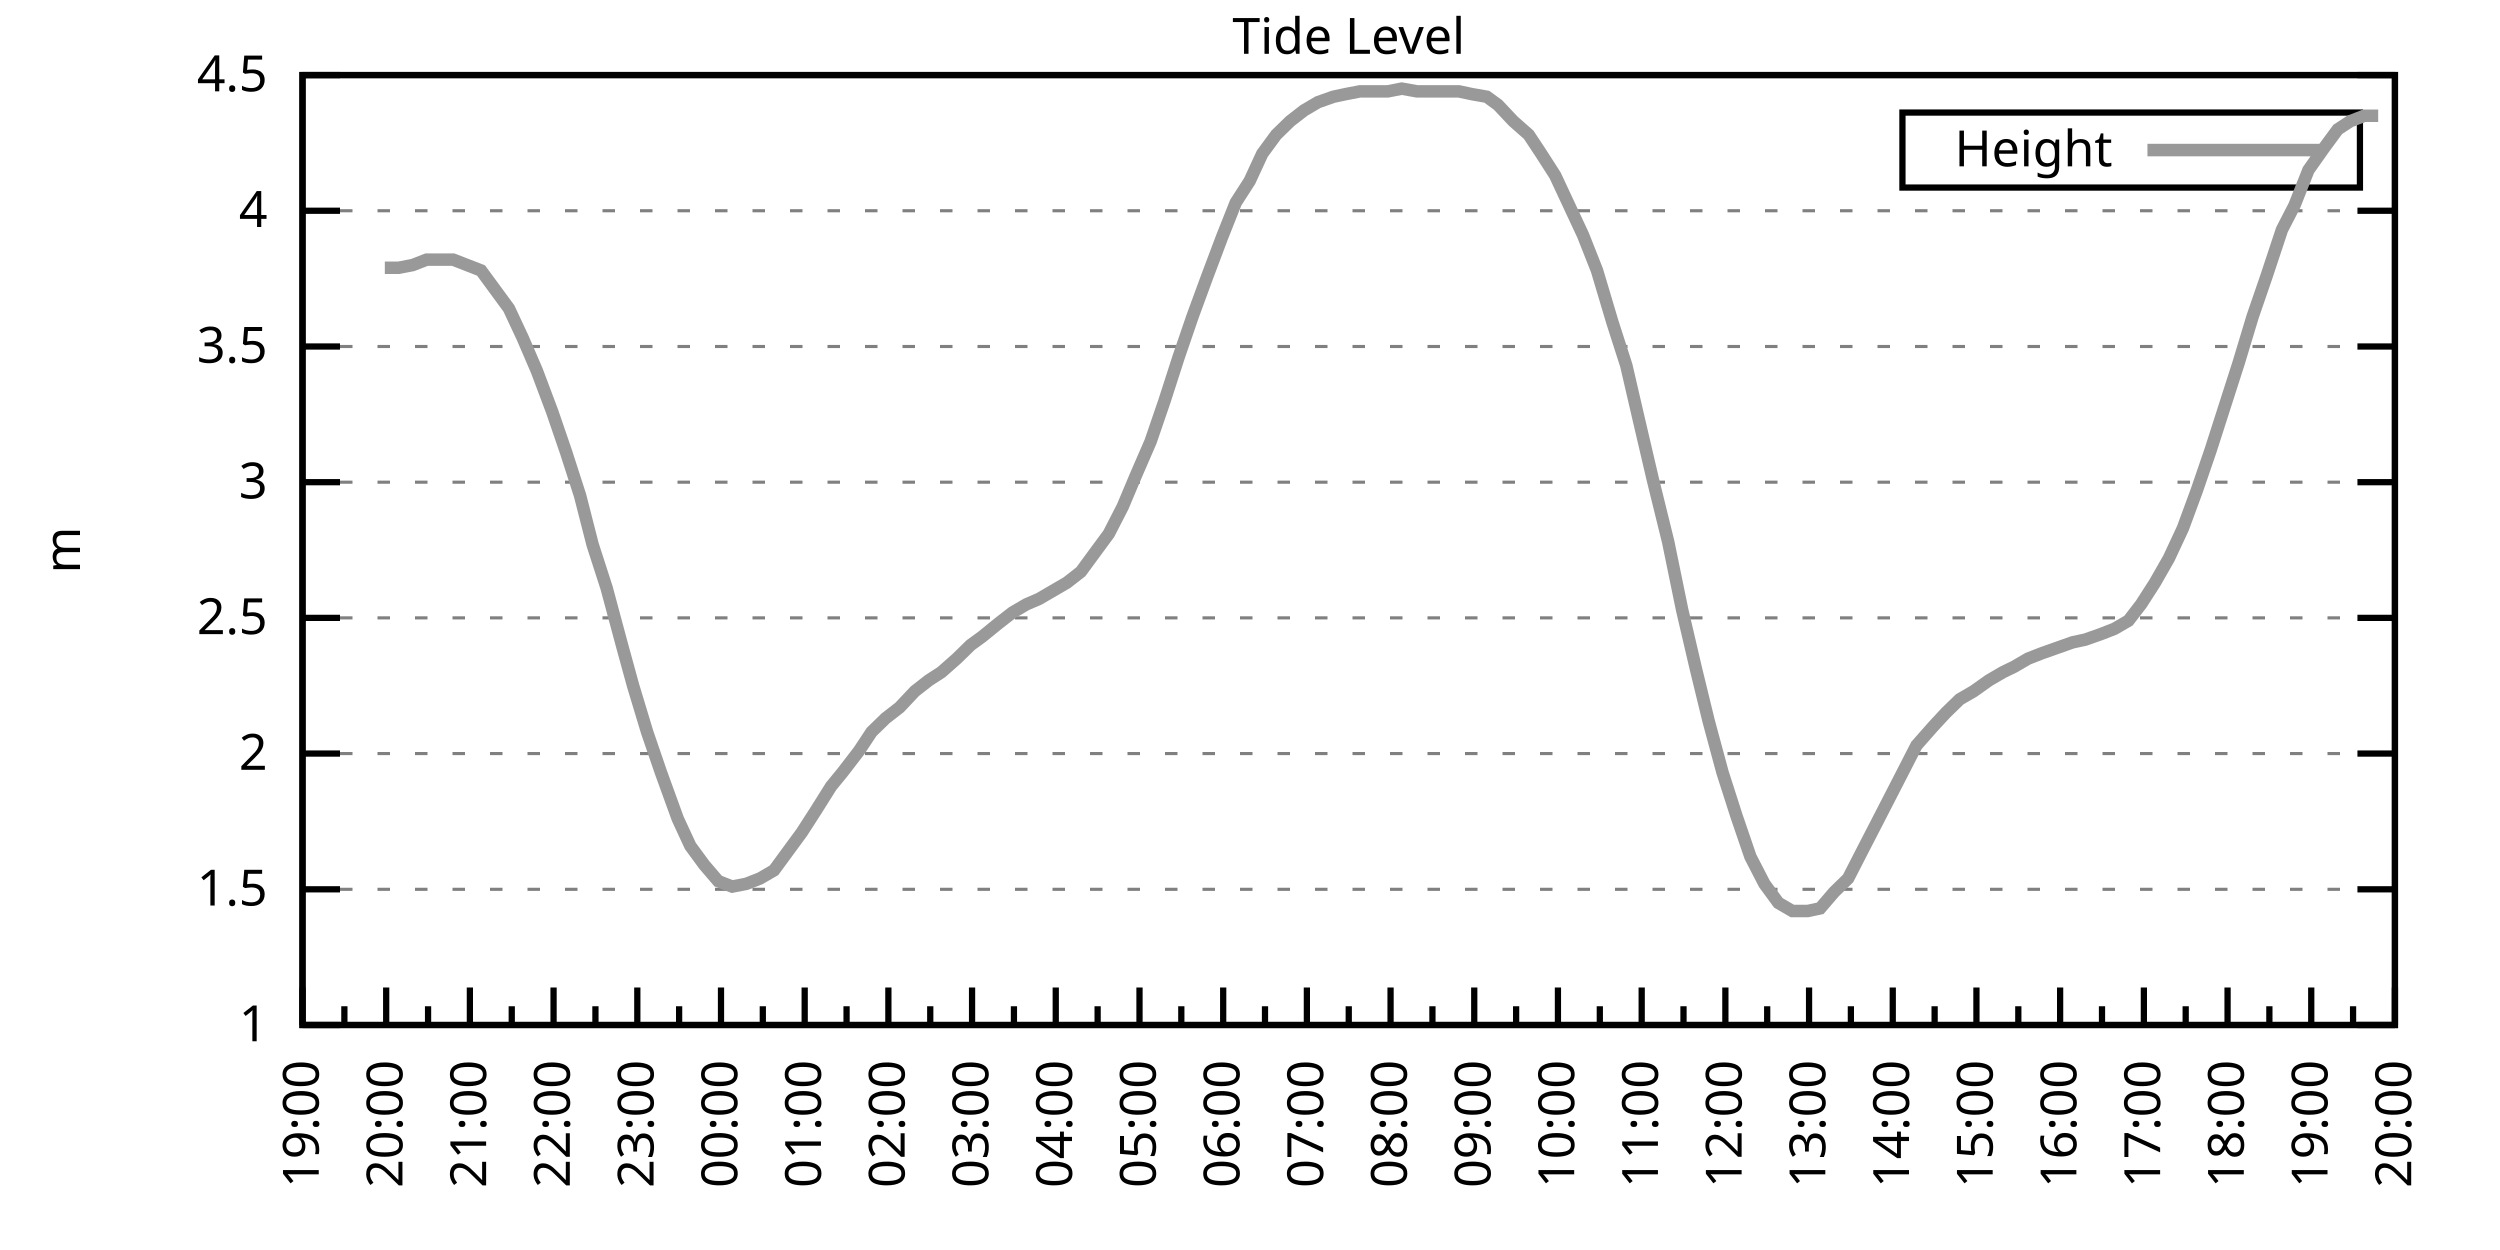
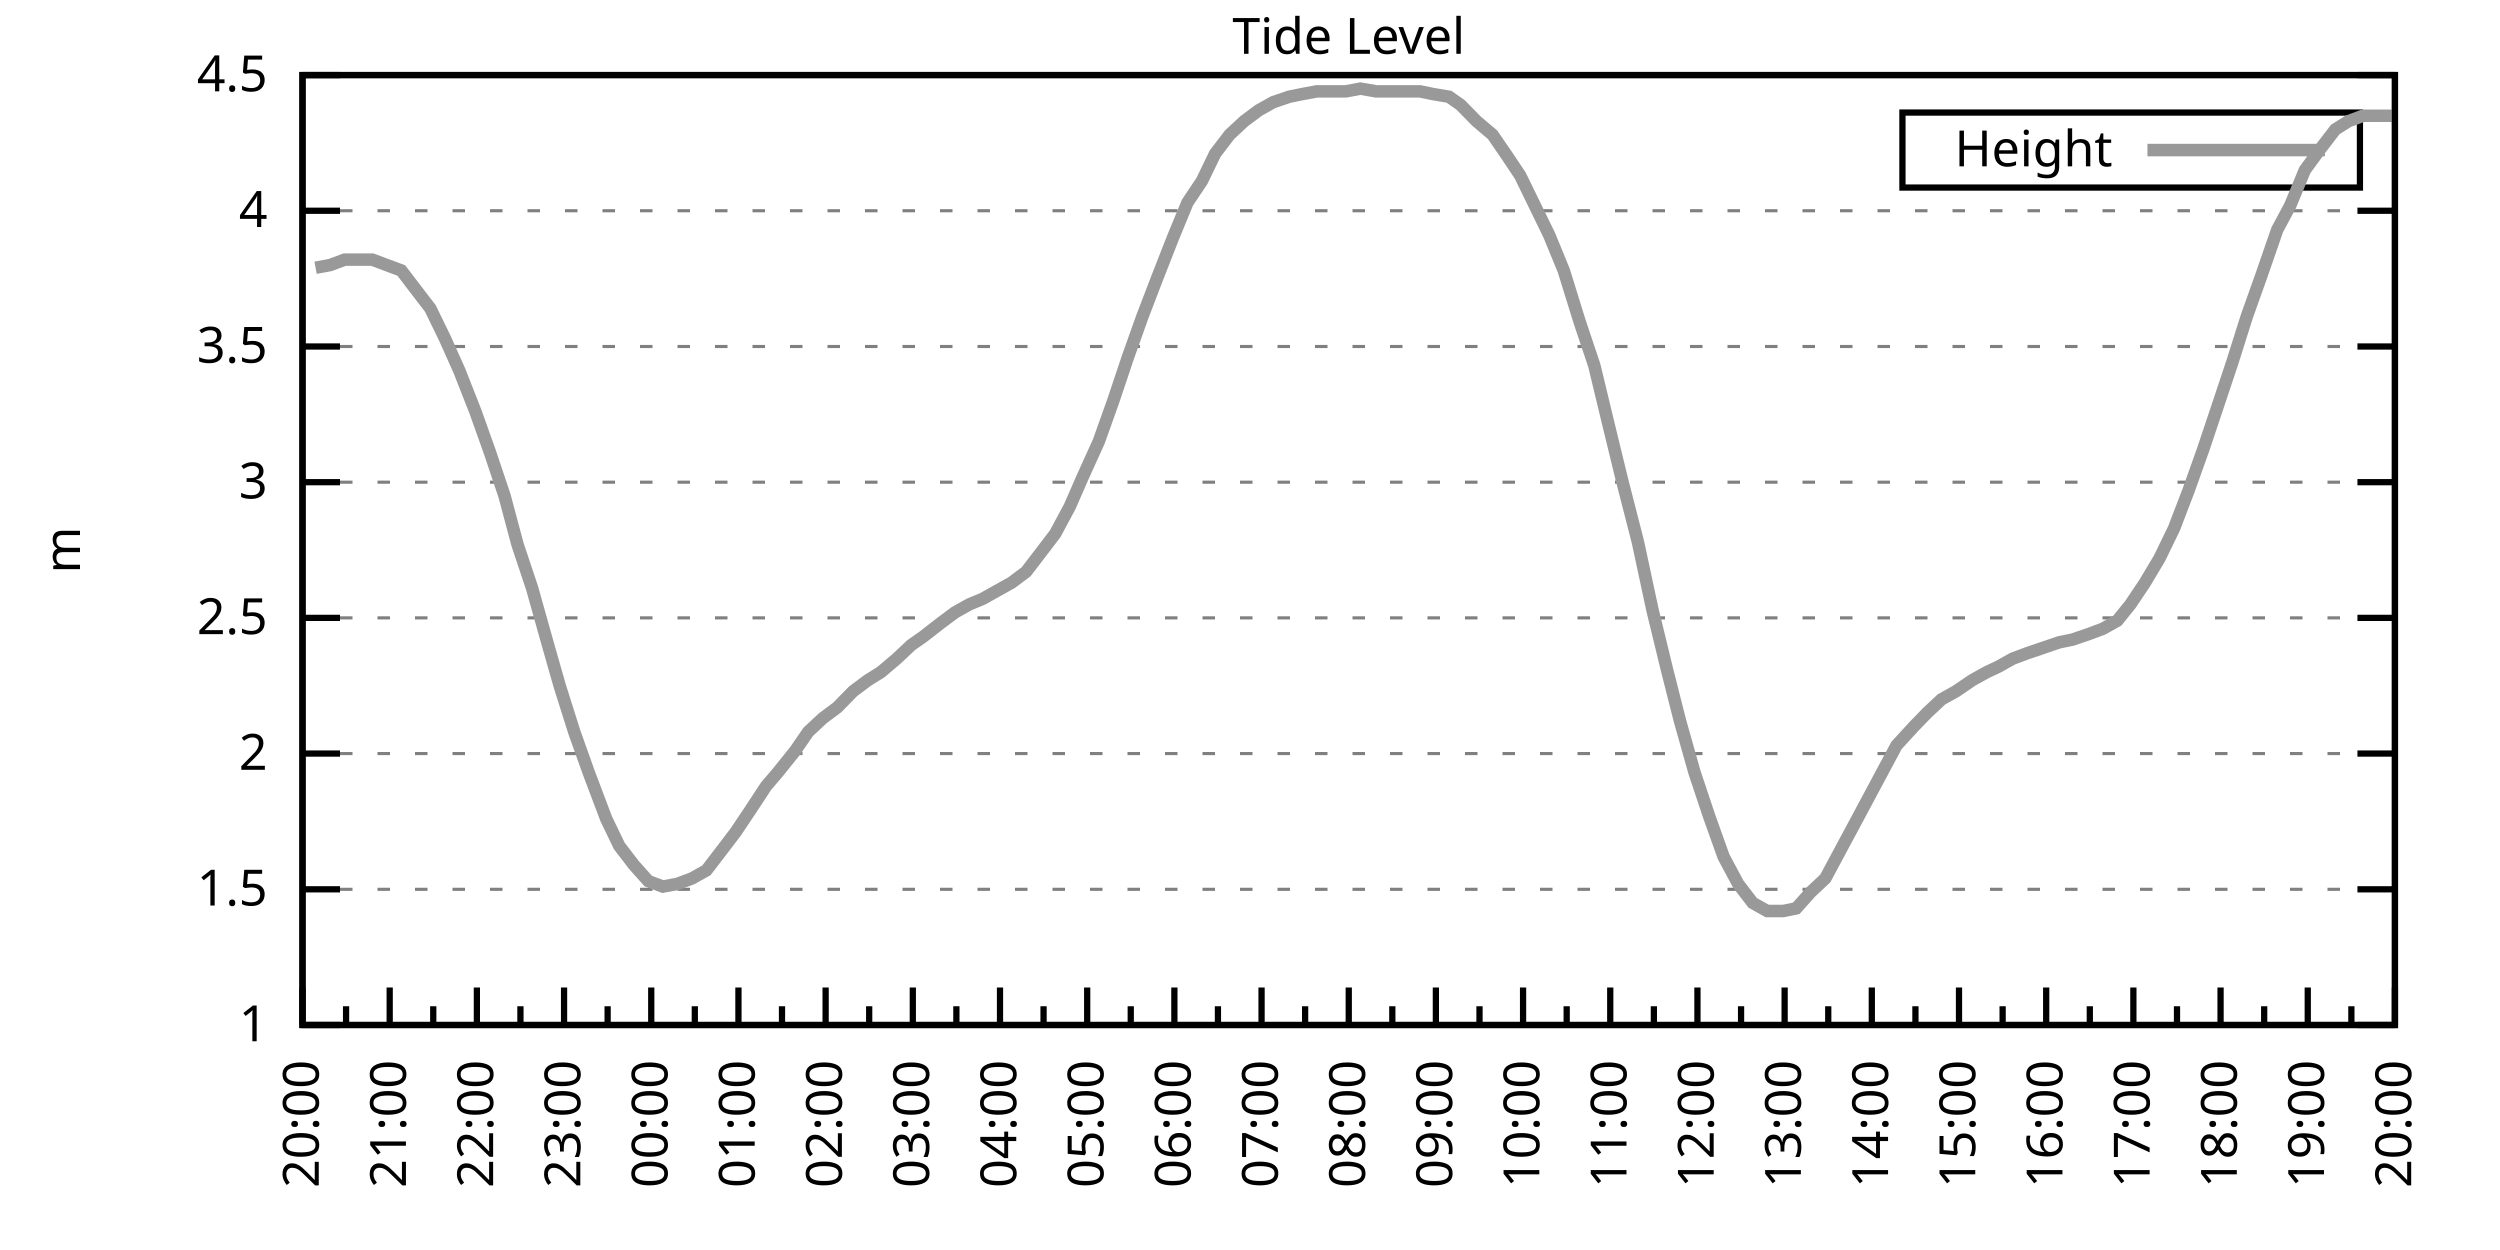
<svg xmlns="http://www.w3.org/2000/svg" xmlns:xlink="http://www.w3.org/1999/xlink" width="400" height="200" viewBox="0 0 400 200">
  <g id="gnuplot_canvas">
    <rect x="0" y="0" width="400" height="200" fill="none" />
    <defs>
      <circle id="gpDot" r="0.5" stroke-width="0.5" stroke="currentColor" />
      <path id="gpPt0" stroke-width="0.333" stroke="currentColor" d="M-1,0 h2 M0,-1 v2" />
      <path id="gpPt1" stroke-width="0.333" stroke="currentColor" d="M-1,-1 L1,1 M1,-1 L-1,1" />
      <path id="gpPt2" stroke-width="0.333" stroke="currentColor" d="M-1,0 L1,0 M0,-1 L0,1 M-1,-1 L1,1 M-1,1 L1,-1" />
      <rect id="gpPt3" stroke-width="0.333" stroke="currentColor" x="-1" y="-1" width="2" height="2" />
      <rect id="gpPt4" stroke-width="0.333" stroke="currentColor" fill="currentColor" x="-1" y="-1" width="2" height="2" />
      <circle id="gpPt5" stroke-width="0.333" stroke="currentColor" cx="0" cy="0" r="1" />
      <use xlink:href="#gpPt5" id="gpPt6" fill="currentColor" stroke="none" />
      <path id="gpPt7" stroke-width="0.333" stroke="currentColor" d="M0,-1.33 L-1.33,0.67 L1.33,0.67 z" />
      <use xlink:href="#gpPt7" id="gpPt8" fill="currentColor" stroke="none" />
      <use xlink:href="#gpPt7" id="gpPt9" stroke="currentColor" transform="rotate(180)" />
      <use xlink:href="#gpPt9" id="gpPt10" fill="currentColor" stroke="none" />
      <use xlink:href="#gpPt3" id="gpPt11" stroke="currentColor" transform="rotate(45)" />
      <use xlink:href="#gpPt11" id="gpPt12" fill="currentColor" stroke="none" />
      <path id="gpPt13" stroke-width="0.333" stroke="currentColor" d="M0,1.330 L1.265,0.411 L0.782,-1.067 L-0.782,-1.076 L-1.265,0.411 z" />
      <use xlink:href="#gpPt13" id="gpPt14" fill="currentColor" stroke="none" />
      <filter id="textbox" filterUnits="objectBoundingBox" x="0" y="0" height="1" width="1">
        <feFlood flood-color="white" flood-opacity="1" result="bgnd" />
        <feComposite in="SourceGraphic" in2="bgnd" operator="atop" />
      </filter>
      <filter id="greybox" filterUnits="objectBoundingBox" x="0" y="0" height="1" width="1">
        <feFlood flood-color="lightgrey" flood-opacity="1" result="grey" />
        <feComposite in="SourceGraphic" in2="grey" operator="atop" />
      </filter>
    </defs>
    <g fill="none" color="white" stroke="currentColor" stroke-width="1.00" stroke-linecap="butt" stroke-linejoin="miter">
</g>
    <g fill="none" color="black" stroke="currentColor" stroke-width="1.00" stroke-linecap="butt" stroke-linejoin="miter">
      <g stroke="none" shape-rendering="crispEdges">
        <polygon fill="rgb(255, 255, 255)" points="48.40,164.00 383.18,164.00 383.18,12.02 48.40,12.02 " />
      </g>
    </g>
    <g fill="none" color="black" stroke="currentColor" stroke-width="1.00" stroke-linecap="butt" stroke-linejoin="miter">
</g>
    <g fill="none" color="black" stroke="black" stroke-width="0.50" stroke-linecap="butt" stroke-linejoin="miter">
</g>
    <g fill="none" color="gray" stroke="currentColor" stroke-width="0.50" stroke-linecap="butt" stroke-linejoin="miter">
      <path stroke="gray" stroke-dasharray="2,4" class="gridline" d="M48.40,164.00 L383.19,164.00  " />
    </g>
    <g fill="none" color="gray" stroke="gray" stroke-width="1.00" stroke-linecap="butt" stroke-linejoin="miter">
</g>
    <g fill="none" color="black" stroke="currentColor" stroke-width="1.00" stroke-linecap="butt" stroke-linejoin="miter">
      <path stroke="black" d="M48.40,164.00 L54.40,164.00 M383.19,164.00 L377.19,164.00  " />
      <g transform="translate(42.80,166.60)" stroke="none" fill="black" font-family="Sans" font-size="8.00" text-anchor="end">
        <text>
          <tspan font-family="Sans"> 1</tspan>
        </text>
      </g>
    </g>
    <g fill="none" color="black" stroke="currentColor" stroke-width="1.00" stroke-linecap="butt" stroke-linejoin="miter">
</g>
    <g fill="none" color="black" stroke="black" stroke-width="0.50" stroke-linecap="butt" stroke-linejoin="miter">
</g>
    <g fill="none" color="gray" stroke="currentColor" stroke-width="0.50" stroke-linecap="butt" stroke-linejoin="miter">
      <path stroke="gray" stroke-dasharray="2,4" class="gridline" d="M48.40,142.29 L383.19,142.29  " />
    </g>
    <g fill="none" color="gray" stroke="gray" stroke-width="1.00" stroke-linecap="butt" stroke-linejoin="miter">
</g>
    <g fill="none" color="black" stroke="currentColor" stroke-width="1.00" stroke-linecap="butt" stroke-linejoin="miter">
      <path stroke="black" d="M48.40,142.29 L54.40,142.29 M383.19,142.29 L377.19,142.29  " />
      <g transform="translate(42.80,144.89)" stroke="none" fill="black" font-family="Sans" font-size="8.00" text-anchor="end">
        <text>
          <tspan font-family="Sans"> 1.5</tspan>
        </text>
      </g>
    </g>
    <g fill="none" color="black" stroke="currentColor" stroke-width="1.00" stroke-linecap="butt" stroke-linejoin="miter">
</g>
    <g fill="none" color="black" stroke="black" stroke-width="0.50" stroke-linecap="butt" stroke-linejoin="miter">
</g>
    <g fill="none" color="gray" stroke="currentColor" stroke-width="0.50" stroke-linecap="butt" stroke-linejoin="miter">
      <path stroke="gray" stroke-dasharray="2,4" class="gridline" d="M48.40,120.57 L383.19,120.57  " />
    </g>
    <g fill="none" color="gray" stroke="gray" stroke-width="1.00" stroke-linecap="butt" stroke-linejoin="miter">
</g>
    <g fill="none" color="black" stroke="currentColor" stroke-width="1.00" stroke-linecap="butt" stroke-linejoin="miter">
      <path stroke="black" d="M48.40,120.57 L54.40,120.57 M383.19,120.57 L377.19,120.57  " />
      <g transform="translate(42.80,123.17)" stroke="none" fill="black" font-family="Sans" font-size="8.00" text-anchor="end">
        <text>
          <tspan font-family="Sans"> 2</tspan>
        </text>
      </g>
    </g>
    <g fill="none" color="black" stroke="currentColor" stroke-width="1.00" stroke-linecap="butt" stroke-linejoin="miter">
</g>
    <g fill="none" color="black" stroke="black" stroke-width="0.50" stroke-linecap="butt" stroke-linejoin="miter">
</g>
    <g fill="none" color="gray" stroke="currentColor" stroke-width="0.50" stroke-linecap="butt" stroke-linejoin="miter">
      <path stroke="gray" stroke-dasharray="2,4" class="gridline" d="M48.40,98.86 L383.19,98.86  " />
    </g>
    <g fill="none" color="gray" stroke="gray" stroke-width="1.00" stroke-linecap="butt" stroke-linejoin="miter">
</g>
    <g fill="none" color="black" stroke="currentColor" stroke-width="1.00" stroke-linecap="butt" stroke-linejoin="miter">
      <path stroke="black" d="M48.40,98.86 L54.40,98.86 M383.19,98.86 L377.19,98.86  " />
      <g transform="translate(42.80,101.46)" stroke="none" fill="black" font-family="Sans" font-size="8.00" text-anchor="end">
        <text>
          <tspan font-family="Sans"> 2.5</tspan>
        </text>
      </g>
    </g>
    <g fill="none" color="black" stroke="currentColor" stroke-width="1.00" stroke-linecap="butt" stroke-linejoin="miter">
</g>
    <g fill="none" color="black" stroke="black" stroke-width="0.50" stroke-linecap="butt" stroke-linejoin="miter">
</g>
    <g fill="none" color="gray" stroke="currentColor" stroke-width="0.50" stroke-linecap="butt" stroke-linejoin="miter">
      <path stroke="gray" stroke-dasharray="2,4" class="gridline" d="M48.40,77.15 L383.19,77.15  " />
    </g>
    <g fill="none" color="gray" stroke="gray" stroke-width="1.00" stroke-linecap="butt" stroke-linejoin="miter">
</g>
    <g fill="none" color="black" stroke="currentColor" stroke-width="1.00" stroke-linecap="butt" stroke-linejoin="miter">
      <path stroke="black" d="M48.40,77.15 L54.40,77.15 M383.19,77.15 L377.19,77.15  " />
      <g transform="translate(42.80,79.75)" stroke="none" fill="black" font-family="Sans" font-size="8.00" text-anchor="end">
        <text>
          <tspan font-family="Sans"> 3</tspan>
        </text>
      </g>
    </g>
    <g fill="none" color="black" stroke="currentColor" stroke-width="1.00" stroke-linecap="butt" stroke-linejoin="miter">
</g>
    <g fill="none" color="black" stroke="black" stroke-width="0.50" stroke-linecap="butt" stroke-linejoin="miter">
</g>
    <g fill="none" color="gray" stroke="currentColor" stroke-width="0.50" stroke-linecap="butt" stroke-linejoin="miter">
      <path stroke="gray" stroke-dasharray="2,4" class="gridline" d="M48.40,55.44 L383.19,55.44  " />
    </g>
    <g fill="none" color="gray" stroke="gray" stroke-width="1.00" stroke-linecap="butt" stroke-linejoin="miter">
</g>
    <g fill="none" color="black" stroke="currentColor" stroke-width="1.00" stroke-linecap="butt" stroke-linejoin="miter">
      <path stroke="black" d="M48.40,55.44 L54.40,55.44 M383.19,55.44 L377.19,55.44  " />
      <g transform="translate(42.80,58.04)" stroke="none" fill="black" font-family="Sans" font-size="8.00" text-anchor="end">
        <text>
          <tspan font-family="Sans"> 3.5</tspan>
        </text>
      </g>
    </g>
    <g fill="none" color="black" stroke="currentColor" stroke-width="1.00" stroke-linecap="butt" stroke-linejoin="miter">
</g>
    <g fill="none" color="black" stroke="black" stroke-width="0.50" stroke-linecap="butt" stroke-linejoin="miter">
</g>
    <g fill="none" color="gray" stroke="currentColor" stroke-width="0.50" stroke-linecap="butt" stroke-linejoin="miter">
      <path stroke="gray" stroke-dasharray="2,4" class="gridline" d="M48.40,33.72 L383.19,33.72  " />
    </g>
    <g fill="none" color="gray" stroke="gray" stroke-width="1.00" stroke-linecap="butt" stroke-linejoin="miter">
</g>
    <g fill="none" color="black" stroke="currentColor" stroke-width="1.00" stroke-linecap="butt" stroke-linejoin="miter">
      <path stroke="black" d="M48.40,33.72 L54.40,33.72 M383.19,33.72 L377.19,33.72  " />
      <g transform="translate(42.80,36.32)" stroke="none" fill="black" font-family="Sans" font-size="8.00" text-anchor="end">
        <text>
          <tspan font-family="Sans"> 4</tspan>
        </text>
      </g>
    </g>
    <g fill="none" color="black" stroke="currentColor" stroke-width="1.00" stroke-linecap="butt" stroke-linejoin="miter">
</g>
    <g fill="none" color="black" stroke="black" stroke-width="0.50" stroke-linecap="butt" stroke-linejoin="miter">
</g>
    <g fill="none" color="gray" stroke="currentColor" stroke-width="0.50" stroke-linecap="butt" stroke-linejoin="miter">
      <path stroke="gray" stroke-dasharray="2,4" class="gridline" d="M48.40,12.01 L383.19,12.01  " />
    </g>
    <g fill="none" color="gray" stroke="gray" stroke-width="1.00" stroke-linecap="butt" stroke-linejoin="miter">
</g>
    <g fill="none" color="black" stroke="currentColor" stroke-width="1.00" stroke-linecap="butt" stroke-linejoin="miter">
      <path stroke="black" d="M48.40,12.01 L54.40,12.01 M383.19,12.01 L377.19,12.01  " />
      <g transform="translate(42.80,14.61)" stroke="none" fill="black" font-family="Sans" font-size="8.00" text-anchor="end">
        <text>
          <tspan font-family="Sans"> 4.5</tspan>
        </text>
      </g>
    </g>
    <g fill="none" color="black" stroke="currentColor" stroke-width="1.00" stroke-linecap="butt" stroke-linejoin="miter">
      <path stroke="black" d="M48.40,164.00 L48.40,158.00  " />
      <g transform="translate(51.00,169.60) rotate(270)" stroke="none" fill="black" font-family="Sans" font-size="8.00" text-anchor="end">
        <text>
+           <tspan font-family="Sans">20:00</tspan>
+         </text>
+       </g>
+     </g>
+     <g fill="none" color="black" stroke="currentColor" stroke-width="1.00" stroke-linecap="butt" stroke-linejoin="miter">
+       <path stroke="black" d="M55.37,164.00 L55.37,161.00 M62.35,164.00 L62.35,158.00  " />
+       <g transform="translate(64.95,169.60) rotate(270)" stroke="none" fill="black" font-family="Sans" font-size="8.00" text-anchor="end">
+         <text>
+           <tspan font-family="Sans">21:00</tspan>
+         </text>
+       </g>
+     </g>
+     <g fill="none" color="black" stroke="currentColor" stroke-width="1.00" stroke-linecap="butt" stroke-linejoin="miter">
+       <path stroke="black" d="M69.32,164.00 L69.32,161.00 M76.30,164.00 L76.30,158.00  " />
+       <g transform="translate(78.90,169.60) rotate(270)" stroke="none" fill="black" font-family="Sans" font-size="8.00" text-anchor="end">
+         <text>
+           <tspan font-family="Sans">22:00</tspan>
+         </text>
+       </g>
+     </g>
+     <g fill="none" color="black" stroke="currentColor" stroke-width="1.00" stroke-linecap="butt" stroke-linejoin="miter">
+       <path stroke="black" d="M83.27,164.00 L83.27,161.00 M90.25,164.00 L90.25,158.00  " />
+       <g transform="translate(92.85,169.60) rotate(270)" stroke="none" fill="black" font-family="Sans" font-size="8.00" text-anchor="end">
+         <text>
+           <tspan font-family="Sans">23:00</tspan>
+         </text>
+       </g>
+     </g>
+     <g fill="none" color="black" stroke="currentColor" stroke-width="1.00" stroke-linecap="butt" stroke-linejoin="miter">
+       <path stroke="black" d="M97.22,164.00 L97.22,161.00 M104.20,164.00 L104.20,158.00  " />
+       <g transform="translate(106.80,169.60) rotate(270)" stroke="none" fill="black" font-family="Sans" font-size="8.00" text-anchor="end">
+         <text>
+           <tspan font-family="Sans">00:00</tspan>
+         </text>
+       </g>
+     </g>
+     <g fill="none" color="black" stroke="currentColor" stroke-width="1.00" stroke-linecap="butt" stroke-linejoin="miter">
+       <path stroke="black" d="M111.17,164.00 L111.17,161.00 M118.15,164.00 L118.15,158.00  " />
+       <g transform="translate(120.75,169.60) rotate(270)" stroke="none" fill="black" font-family="Sans" font-size="8.00" text-anchor="end">
+         <text>
+           <tspan font-family="Sans">01:00</tspan>
+         </text>
+       </g>
+     </g>
+     <g fill="none" color="black" stroke="currentColor" stroke-width="1.00" stroke-linecap="butt" stroke-linejoin="miter">
+       <path stroke="black" d="M125.12,164.00 L125.12,161.00 M132.10,164.00 L132.10,158.00  " />
+       <g transform="translate(134.70,169.60) rotate(270)" stroke="none" fill="black" font-family="Sans" font-size="8.00" text-anchor="end">
+         <text>
+           <tspan font-family="Sans">02:00</tspan>
+         </text>
+       </g>
+     </g>
+     <g fill="none" color="black" stroke="currentColor" stroke-width="1.00" stroke-linecap="butt" stroke-linejoin="miter">
+       <path stroke="black" d="M139.07,164.00 L139.07,161.00 M146.05,164.00 L146.05,158.00  " />
+       <g transform="translate(148.65,169.60) rotate(270)" stroke="none" fill="black" font-family="Sans" font-size="8.00" text-anchor="end">
+         <text>
+           <tspan font-family="Sans">03:00</tspan>
+         </text>
+       </g>
+     </g>
+     <g fill="none" color="black" stroke="currentColor" stroke-width="1.00" stroke-linecap="butt" stroke-linejoin="miter">
+       <path stroke="black" d="M153.02,164.00 L153.02,161.00 M160.00,164.00 L160.00,158.00  " />
+       <g transform="translate(162.60,169.60) rotate(270)" stroke="none" fill="black" font-family="Sans" font-size="8.00" text-anchor="end">
+         <text>
+           <tspan font-family="Sans">04:00</tspan>
+         </text>
+       </g>
+     </g>
+     <g fill="none" color="black" stroke="currentColor" stroke-width="1.00" stroke-linecap="butt" stroke-linejoin="miter">
+       <path stroke="black" d="M166.97,164.00 L166.97,161.00 M173.95,164.00 L173.95,158.00  " />
+       <g transform="translate(176.55,169.60) rotate(270)" stroke="none" fill="black" font-family="Sans" font-size="8.00" text-anchor="end">
+         <text>
+           <tspan font-family="Sans">05:00</tspan>
+         </text>
+       </g>
+     </g>
+     <g fill="none" color="black" stroke="currentColor" stroke-width="1.00" stroke-linecap="butt" stroke-linejoin="miter">
+       <path stroke="black" d="M180.92,164.00 L180.92,161.00 M187.90,164.00 L187.90,158.00  " />
+       <g transform="translate(190.50,169.60) rotate(270)" stroke="none" fill="black" font-family="Sans" font-size="8.00" text-anchor="end">
+         <text>
+           <tspan font-family="Sans">06:00</tspan>
+         </text>
+       </g>
+     </g>
+     <g fill="none" color="black" stroke="currentColor" stroke-width="1.00" stroke-linecap="butt" stroke-linejoin="miter">
+       <path stroke="black" d="M194.87,164.00 L194.87,161.00 M201.85,164.00 L201.85,158.00  " />
+       <g transform="translate(204.45,169.60) rotate(270)" stroke="none" fill="black" font-family="Sans" font-size="8.00" text-anchor="end">
+         <text>
+           <tspan font-family="Sans">07:00</tspan>
+         </text>
+       </g>
+     </g>
+     <g fill="none" color="black" stroke="currentColor" stroke-width="1.00" stroke-linecap="butt" stroke-linejoin="miter">
+       <path stroke="black" d="M208.82,164.00 L208.82,161.00 M215.80,164.00 L215.80,158.00  " />
+       <g transform="translate(218.40,169.60) rotate(270)" stroke="none" fill="black" font-family="Sans" font-size="8.00" text-anchor="end">
+         <text>
+           <tspan font-family="Sans">08:00</tspan>
+         </text>
+       </g>
+     </g>
+     <g fill="none" color="black" stroke="currentColor" stroke-width="1.00" stroke-linecap="butt" stroke-linejoin="miter">
+       <path stroke="black" d="M222.77,164.00 L222.77,161.00 M229.74,164.00 L229.74,158.00  " />
+       <g transform="translate(232.34,169.60) rotate(270)" stroke="none" fill="black" font-family="Sans" font-size="8.00" text-anchor="end">
+         <text>
+           <tspan font-family="Sans">09:00</tspan>
+         </text>
+       </g>
+     </g>
+     <g fill="none" color="black" stroke="currentColor" stroke-width="1.00" stroke-linecap="butt" stroke-linejoin="miter">
+       <path stroke="black" d="M236.72,164.00 L236.72,161.00 M243.69,164.00 L243.69,158.00  " />
+       <g transform="translate(246.29,169.60) rotate(270)" stroke="none" fill="black" font-family="Sans" font-size="8.00" text-anchor="end">
+         <text>
+           <tspan font-family="Sans">10:00</tspan>
+         </text>
+       </g>
+     </g>
+     <g fill="none" color="black" stroke="currentColor" stroke-width="1.00" stroke-linecap="butt" stroke-linejoin="miter">
+       <path stroke="black" d="M250.67,164.00 L250.67,161.00 M257.64,164.00 L257.64,158.00  " />
+       <g transform="translate(260.24,169.60) rotate(270)" stroke="none" fill="black" font-family="Sans" font-size="8.00" text-anchor="end">
+         <text>
+           <tspan font-family="Sans">11:00</tspan>
+         </text>
+       </g>
+     </g>
+     <g fill="none" color="black" stroke="currentColor" stroke-width="1.00" stroke-linecap="butt" stroke-linejoin="miter">
+       <path stroke="black" d="M264.62,164.00 L264.62,161.00 M271.59,164.00 L271.59,158.00  " />
+       <g transform="translate(274.19,169.60) rotate(270)" stroke="none" fill="black" font-family="Sans" font-size="8.00" text-anchor="end">
+         <text>
+           <tspan font-family="Sans">12:00</tspan>
+         </text>
+       </g>
+     </g>
+     <g fill="none" color="black" stroke="currentColor" stroke-width="1.00" stroke-linecap="butt" stroke-linejoin="miter">
+       <path stroke="black" d="M278.57,164.00 L278.57,161.00 M285.54,164.00 L285.54,158.00  " />
+       <g transform="translate(288.14,169.60) rotate(270)" stroke="none" fill="black" font-family="Sans" font-size="8.00" text-anchor="end">
+         <text>
+           <tspan font-family="Sans">13:00</tspan>
+         </text>
+       </g>
+     </g>
+     <g fill="none" color="black" stroke="currentColor" stroke-width="1.00" stroke-linecap="butt" stroke-linejoin="miter">
+       <path stroke="black" d="M292.52,164.00 L292.52,161.00 M299.49,164.00 L299.49,158.00  " />
+       <g transform="translate(302.09,169.60) rotate(270)" stroke="none" fill="black" font-family="Sans" font-size="8.00" text-anchor="end">
+         <text>
+           <tspan font-family="Sans">14:00</tspan>
+         </text>
+       </g>
+     </g>
+     <g fill="none" color="black" stroke="currentColor" stroke-width="1.00" stroke-linecap="butt" stroke-linejoin="miter">
+       <path stroke="black" d="M306.47,164.00 L306.47,161.00 M313.44,164.00 L313.44,158.00  " />
+       <g transform="translate(316.04,169.60) rotate(270)" stroke="none" fill="black" font-family="Sans" font-size="8.00" text-anchor="end">
+         <text>
+           <tspan font-family="Sans">15:00</tspan>
+         </text>
+       </g>
+     </g>
+     <g fill="none" color="black" stroke="currentColor" stroke-width="1.00" stroke-linecap="butt" stroke-linejoin="miter">
+       <path stroke="black" d="M320.42,164.00 L320.42,161.00 M327.39,164.00 L327.39,158.00  " />
+       <g transform="translate(329.99,169.60) rotate(270)" stroke="none" fill="black" font-family="Sans" font-size="8.00" text-anchor="end">
+         <text>
+           <tspan font-family="Sans">16:00</tspan>
+         </text>
+       </g>
+     </g>
+     <g fill="none" color="black" stroke="currentColor" stroke-width="1.00" stroke-linecap="butt" stroke-linejoin="miter">
+       <path stroke="black" d="M334.37,164.00 L334.37,161.00 M341.34,164.00 L341.34,158.00  " />
+       <g transform="translate(343.94,169.60) rotate(270)" stroke="none" fill="black" font-family="Sans" font-size="8.00" text-anchor="end">
+         <text>
+           <tspan font-family="Sans">17:00</tspan>
+         </text>
+       </g>
+     </g>
+     <g fill="none" color="black" stroke="currentColor" stroke-width="1.00" stroke-linecap="butt" stroke-linejoin="miter">
+       <path stroke="black" d="M348.32,164.00 L348.32,161.00 M355.29,164.00 L355.29,158.00  " />
+       <g transform="translate(357.89,169.60) rotate(270)" stroke="none" fill="black" font-family="Sans" font-size="8.00" text-anchor="end">
+         <text>
+           <tspan font-family="Sans">18:00</tspan>
+         </text>
+       </g>
+     </g>
+     <g fill="none" color="black" stroke="currentColor" stroke-width="1.00" stroke-linecap="butt" stroke-linejoin="miter">
+       <path stroke="black" d="M362.27,164.00 L362.27,161.00 M369.24,164.00 L369.24,158.00  " />
+       <g transform="translate(371.84,169.60) rotate(270)" stroke="none" fill="black" font-family="Sans" font-size="8.00" text-anchor="end">
+         <text>
          <tspan font-family="Sans">19:00</tspan>
        </text>
      </g>
    </g>
    <g fill="none" color="black" stroke="currentColor" stroke-width="1.00" stroke-linecap="butt" stroke-linejoin="miter">
-       <path stroke="black" d="M55.10,164.00 L55.10,161.00 M61.79,164.00 L61.79,158.00  " />
-       <g transform="translate(64.39,169.60) rotate(270)" stroke="none" fill="black" font-family="Sans" font-size="8.00" text-anchor="end">
-         <text>
-           <tspan font-family="Sans">20:00</tspan>
-         </text>
-       </g>
-     </g>
-     <g fill="none" color="black" stroke="currentColor" stroke-width="1.00" stroke-linecap="butt" stroke-linejoin="miter">
-       <path stroke="black" d="M68.49,164.00 L68.49,161.00 M75.18,164.00 L75.18,158.00  " />
-       <g transform="translate(77.78,169.60) rotate(270)" stroke="none" fill="black" font-family="Sans" font-size="8.00" text-anchor="end">
-         <text>
-           <tspan font-family="Sans">21:00</tspan>
-         </text>
-       </g>
-     </g>
-     <g fill="none" color="black" stroke="currentColor" stroke-width="1.00" stroke-linecap="butt" stroke-linejoin="miter">
-       <path stroke="black" d="M81.88,164.00 L81.88,161.00 M88.57,164.00 L88.57,158.00  " />
-       <g transform="translate(91.17,169.60) rotate(270)" stroke="none" fill="black" font-family="Sans" font-size="8.00" text-anchor="end">
-         <text>
-           <tspan font-family="Sans">22:00</tspan>
-         </text>
-       </g>
-     </g>
-     <g fill="none" color="black" stroke="currentColor" stroke-width="1.00" stroke-linecap="butt" stroke-linejoin="miter">
-       <path stroke="black" d="M95.27,164.00 L95.27,161.00 M101.97,164.00 L101.97,158.00  " />
-       <g transform="translate(104.57,169.60) rotate(270)" stroke="none" fill="black" font-family="Sans" font-size="8.00" text-anchor="end">
-         <text>
-           <tspan font-family="Sans">23:00</tspan>
-         </text>
-       </g>
-     </g>
-     <g fill="none" color="black" stroke="currentColor" stroke-width="1.00" stroke-linecap="butt" stroke-linejoin="miter">
-       <path stroke="black" d="M108.66,164.00 L108.66,161.00 M115.36,164.00 L115.36,158.00  " />
-       <g transform="translate(117.96,169.60) rotate(270)" stroke="none" fill="black" font-family="Sans" font-size="8.00" text-anchor="end">
-         <text>
-           <tspan font-family="Sans">00:00</tspan>
-         </text>
-       </g>
-     </g>
-     <g fill="none" color="black" stroke="currentColor" stroke-width="1.00" stroke-linecap="butt" stroke-linejoin="miter">
-       <path stroke="black" d="M122.05,164.00 L122.05,161.00 M128.75,164.00 L128.75,158.00  " />
-       <g transform="translate(131.35,169.60) rotate(270)" stroke="none" fill="black" font-family="Sans" font-size="8.00" text-anchor="end">
-         <text>
-           <tspan font-family="Sans">01:00</tspan>
-         </text>
-       </g>
-     </g>
-     <g fill="none" color="black" stroke="currentColor" stroke-width="1.00" stroke-linecap="butt" stroke-linejoin="miter">
-       <path stroke="black" d="M135.45,164.00 L135.45,161.00 M142.14,164.00 L142.14,158.00  " />
-       <g transform="translate(144.74,169.60) rotate(270)" stroke="none" fill="black" font-family="Sans" font-size="8.00" text-anchor="end">
-         <text>
-           <tspan font-family="Sans">02:00</tspan>
-         </text>
-       </g>
-     </g>
-     <g fill="none" color="black" stroke="currentColor" stroke-width="1.00" stroke-linecap="butt" stroke-linejoin="miter">
-       <path stroke="black" d="M148.84,164.00 L148.84,161.00 M155.53,164.00 L155.53,158.00  " />
-       <g transform="translate(158.13,169.60) rotate(270)" stroke="none" fill="black" font-family="Sans" font-size="8.00" text-anchor="end">
-         <text>
-           <tspan font-family="Sans">03:00</tspan>
-         </text>
-       </g>
-     </g>
-     <g fill="none" color="black" stroke="currentColor" stroke-width="1.00" stroke-linecap="butt" stroke-linejoin="miter">
-       <path stroke="black" d="M162.23,164.00 L162.23,161.00 M168.92,164.00 L168.92,158.00  " />
-       <g transform="translate(171.52,169.60) rotate(270)" stroke="none" fill="black" font-family="Sans" font-size="8.00" text-anchor="end">
-         <text>
-           <tspan font-family="Sans">04:00</tspan>
-         </text>
-       </g>
-     </g>
-     <g fill="none" color="black" stroke="currentColor" stroke-width="1.00" stroke-linecap="butt" stroke-linejoin="miter">
-       <path stroke="black" d="M175.62,164.00 L175.62,161.00 M182.32,164.00 L182.32,158.00  " />
-       <g transform="translate(184.92,169.60) rotate(270)" stroke="none" fill="black" font-family="Sans" font-size="8.00" text-anchor="end">
-         <text>
-           <tspan font-family="Sans">05:00</tspan>
-         </text>
-       </g>
-     </g>
-     <g fill="none" color="black" stroke="currentColor" stroke-width="1.00" stroke-linecap="butt" stroke-linejoin="miter">
-       <path stroke="black" d="M189.01,164.00 L189.01,161.00 M195.71,164.00 L195.71,158.00  " />
-       <g transform="translate(198.31,169.60) rotate(270)" stroke="none" fill="black" font-family="Sans" font-size="8.00" text-anchor="end">
-         <text>
-           <tspan font-family="Sans">06:00</tspan>
-         </text>
-       </g>
-     </g>
-     <g fill="none" color="black" stroke="currentColor" stroke-width="1.00" stroke-linecap="butt" stroke-linejoin="miter">
-       <path stroke="black" d="M202.40,164.00 L202.40,161.00 M209.10,164.00 L209.10,158.00  " />
-       <g transform="translate(211.70,169.60) rotate(270)" stroke="none" fill="black" font-family="Sans" font-size="8.00" text-anchor="end">
-         <text>
-           <tspan font-family="Sans">07:00</tspan>
-         </text>
-       </g>
-     </g>
-     <g fill="none" color="black" stroke="currentColor" stroke-width="1.00" stroke-linecap="butt" stroke-linejoin="miter">
-       <path stroke="black" d="M215.80,164.00 L215.80,161.00 M222.49,164.00 L222.49,158.00  " />
-       <g transform="translate(225.09,169.60) rotate(270)" stroke="none" fill="black" font-family="Sans" font-size="8.00" text-anchor="end">
-         <text>
-           <tspan font-family="Sans">08:00</tspan>
-         </text>
-       </g>
-     </g>
-     <g fill="none" color="black" stroke="currentColor" stroke-width="1.00" stroke-linecap="butt" stroke-linejoin="miter">
-       <path stroke="black" d="M229.19,164.00 L229.19,161.00 M235.88,164.00 L235.88,158.00  " />
-       <g transform="translate(238.48,169.60) rotate(270)" stroke="none" fill="black" font-family="Sans" font-size="8.00" text-anchor="end">
-         <text>
-           <tspan font-family="Sans">09:00</tspan>
-         </text>
-       </g>
-     </g>
-     <g fill="none" color="black" stroke="currentColor" stroke-width="1.00" stroke-linecap="butt" stroke-linejoin="miter">
-       <path stroke="black" d="M242.58,164.00 L242.58,161.00 M249.27,164.00 L249.27,158.00  " />
-       <g transform="translate(251.87,169.60) rotate(270)" stroke="none" fill="black" font-family="Sans" font-size="8.00" text-anchor="end">
-         <text>
-           <tspan font-family="Sans">10:00</tspan>
-         </text>
-       </g>
-     </g>
-     <g fill="none" color="black" stroke="currentColor" stroke-width="1.00" stroke-linecap="butt" stroke-linejoin="miter">
-       <path stroke="black" d="M255.97,164.00 L255.97,161.00 M262.67,164.00 L262.67,158.00  " />
-       <g transform="translate(265.27,169.60) rotate(270)" stroke="none" fill="black" font-family="Sans" font-size="8.00" text-anchor="end">
-         <text>
-           <tspan font-family="Sans">11:00</tspan>
-         </text>
-       </g>
-     </g>
-     <g fill="none" color="black" stroke="currentColor" stroke-width="1.00" stroke-linecap="butt" stroke-linejoin="miter">
-       <path stroke="black" d="M269.36,164.00 L269.36,161.00 M276.06,164.00 L276.06,158.00  " />
-       <g transform="translate(278.66,169.60) rotate(270)" stroke="none" fill="black" font-family="Sans" font-size="8.00" text-anchor="end">
-         <text>
-           <tspan font-family="Sans">12:00</tspan>
-         </text>
-       </g>
-     </g>
-     <g fill="none" color="black" stroke="currentColor" stroke-width="1.00" stroke-linecap="butt" stroke-linejoin="miter">
-       <path stroke="black" d="M282.75,164.00 L282.75,161.00 M289.45,164.00 L289.45,158.00  " />
-       <g transform="translate(292.05,169.60) rotate(270)" stroke="none" fill="black" font-family="Sans" font-size="8.00" text-anchor="end">
-         <text>
-           <tspan font-family="Sans">13:00</tspan>
-         </text>
-       </g>
-     </g>
-     <g fill="none" color="black" stroke="currentColor" stroke-width="1.00" stroke-linecap="butt" stroke-linejoin="miter">
-       <path stroke="black" d="M296.14,164.00 L296.14,161.00 M302.84,164.00 L302.84,158.00  " />
-       <g transform="translate(305.44,169.60) rotate(270)" stroke="none" fill="black" font-family="Sans" font-size="8.00" text-anchor="end">
-         <text>
-           <tspan font-family="Sans">14:00</tspan>
-         </text>
-       </g>
-     </g>
-     <g fill="none" color="black" stroke="currentColor" stroke-width="1.00" stroke-linecap="butt" stroke-linejoin="miter">
-       <path stroke="black" d="M309.54,164.00 L309.54,161.00 M316.23,164.00 L316.23,158.00  " />
-       <g transform="translate(318.83,169.60) rotate(270)" stroke="none" fill="black" font-family="Sans" font-size="8.00" text-anchor="end">
-         <text>
-           <tspan font-family="Sans">15:00</tspan>
-         </text>
-       </g>
-     </g>
-     <g fill="none" color="black" stroke="currentColor" stroke-width="1.00" stroke-linecap="butt" stroke-linejoin="miter">
-       <path stroke="black" d="M322.93,164.00 L322.93,161.00 M329.62,164.00 L329.62,158.00  " />
-       <g transform="translate(332.22,169.60) rotate(270)" stroke="none" fill="black" font-family="Sans" font-size="8.00" text-anchor="end">
-         <text>
-           <tspan font-family="Sans">16:00</tspan>
-         </text>
-       </g>
-     </g>
-     <g fill="none" color="black" stroke="currentColor" stroke-width="1.00" stroke-linecap="butt" stroke-linejoin="miter">
-       <path stroke="black" d="M336.32,164.00 L336.32,161.00 M343.02,164.00 L343.02,158.00  " />
-       <g transform="translate(345.62,169.60) rotate(270)" stroke="none" fill="black" font-family="Sans" font-size="8.00" text-anchor="end">
-         <text>
-           <tspan font-family="Sans">17:00</tspan>
-         </text>
-       </g>
-     </g>
-     <g fill="none" color="black" stroke="currentColor" stroke-width="1.00" stroke-linecap="butt" stroke-linejoin="miter">
-       <path stroke="black" d="M349.71,164.00 L349.71,161.00 M356.41,164.00 L356.41,158.00  " />
-       <g transform="translate(359.01,169.60) rotate(270)" stroke="none" fill="black" font-family="Sans" font-size="8.00" text-anchor="end">
-         <text>
-           <tspan font-family="Sans">18:00</tspan>
-         </text>
-       </g>
-     </g>
-     <g fill="none" color="black" stroke="currentColor" stroke-width="1.00" stroke-linecap="butt" stroke-linejoin="miter">
-       <path stroke="black" d="M363.10,164.00 L363.10,161.00 M369.80,164.00 L369.80,158.00  " />
-       <g transform="translate(372.40,169.60) rotate(270)" stroke="none" fill="black" font-family="Sans" font-size="8.00" text-anchor="end">
-         <text>
-           <tspan font-family="Sans">19:00</tspan>
-         </text>
-       </g>
-     </g>
-     <g fill="none" color="black" stroke="currentColor" stroke-width="1.00" stroke-linecap="butt" stroke-linejoin="miter">
-       <path stroke="black" d="M376.49,164.00 L376.49,161.00 M383.19,164.00 L383.19,158.00  " />
+       <path stroke="black" d="M376.22,164.00 L376.22,161.00 M383.19,164.00 L383.19,158.00  " />
      <g transform="translate(385.79,169.60) rotate(270)" stroke="none" fill="black" font-family="Sans" font-size="8.00" text-anchor="end">
        <text>
          <tspan font-family="Sans">20:00</tspan>
        </text>
      </g>
    </g>
    <g fill="none" color="black" stroke="currentColor" stroke-width="1.00" stroke-linecap="butt" stroke-linejoin="miter">
</g>
    <g fill="none" color="black" stroke="currentColor" stroke-width="1.00" stroke-linecap="butt" stroke-linejoin="miter">
      <path stroke="black" d="M48.40,12.01 L48.40,164.00 L383.19,164.00 L383.19,12.01 L48.40,12.01 Z  " />
    </g>
    <g fill="none" color="black" stroke="currentColor" stroke-width="1.00" stroke-linecap="butt" stroke-linejoin="miter">
      <g transform="translate(12.80,88.01) rotate(270)" stroke="none" fill="black" font-family="Sans" font-size="8.00" text-anchor="middle">
        <text>
          <tspan font-family="Sans">m</tspan>
        </text>
      </g>
    </g>
    <g fill="none" color="black" stroke="currentColor" stroke-width="1.00" stroke-linecap="butt" stroke-linejoin="miter">
</g>
    <g fill="none" color="black" stroke="currentColor" stroke-width="1.00" stroke-linecap="butt" stroke-linejoin="miter">
      <path stroke="black" d="M304.39,30.01 L304.39,18.01 L377.59,18.01 L377.59,30.01 L304.39,30.01 Z  " />
    </g>
    <g id="Tide_level_plot_1">
      <g fill="none" color="white" stroke="black" stroke-width="2.00" stroke-linecap="butt" stroke-linejoin="miter">
</g>
      <g fill="none" color="black" stroke="currentColor" stroke-width="2.00" stroke-linecap="butt" stroke-linejoin="miter">
        <g transform="translate(337.99,26.61)" stroke="none" fill="black" font-family="Sans" font-size="8.00" text-anchor="end">
          <text>
            <tspan font-family="Sans">Height</tspan>
          </text>
        </g>
      </g>
      <g fill="none" color="black" stroke="currentColor" stroke-width="2.00" stroke-linecap="butt" stroke-linejoin="miter">
-         <path stroke="rgb(153, 153, 153)" d="M343.59,24.01 L371.99,24.01 M61.57,42.84 L63.80,42.84 L66.03,42.41 L68.26,41.54 L70.27,41.54 L72.50,41.54   L74.74,42.41 L76.97,43.28 L79.20,46.32 L81.43,49.36 L83.66,54.13 L85.90,59.34 L88.35,65.86 L90.58,72.37   L92.82,79.32 L94.82,87.14 L97.06,94.08 L99.51,103.20 L101.30,109.72 L103.53,117.10 L105.76,123.61 L108.44,131.00   L110.45,135.34 L112.68,138.38 L114.91,140.98 L117.14,141.85 L119.38,141.42 L121.61,140.55 L123.84,139.25 L126.07,136.21   L128.30,133.17 L130.54,129.69 L132.99,125.79 L134.78,123.61 L137.45,120.14 L139.46,117.10 L141.69,114.93 L143.93,113.19   L146.38,110.59 L148.61,108.85 L150.62,107.55 L153.08,105.38 L155.31,103.20 L157.10,101.90 L159.77,99.73 L162.01,97.99   L164.24,96.69 L166.25,95.82 L168.48,94.52 L170.71,93.22 L172.94,91.48 L175.17,88.44 L177.41,85.40 L179.64,81.06   L181.65,76.28 L184.10,70.63 L186.33,64.12 L188.57,57.17 L190.80,50.66 L193.03,44.58 L195.48,38.07 L197.72,32.42   L199.95,28.95 L201.96,24.60 L204.19,21.56 L206.42,19.39 L208.65,17.66 L210.88,16.35 L213.34,15.48 L215.35,15.05   L217.58,14.62 L219.81,14.62 L222.04,14.62 L224.28,14.18 L226.73,14.62 L228.74,14.62 L231.20,14.62 L233.43,14.62   L235.44,15.05 L237.89,15.48 L239.68,16.79 L242.13,19.39 L244.59,21.56 L246.60,24.60 L248.83,28.08 L253.29,37.63   L255.52,43.28 L257.98,51.53 L260.21,58.48 L262.22,67.16 L264.45,76.71 L266.91,86.70 L269.14,97.56 L271.37,107.11   L273.38,115.36 L275.61,123.61 L277.84,130.56 L280.07,137.08 L282.31,141.42 L284.54,144.46 L286.77,145.76 L289.23,145.76   L291.23,145.33 L293.47,142.72 L295.70,140.55 L298.15,135.77 L300.39,131.43 L302.62,127.09 L304.85,122.75 L306.63,119.27   L309.31,116.23 L311.32,114.06 L313.55,111.89 L315.79,110.59 L318.24,108.85 L320.47,107.55 L322.26,106.68 L324.49,105.38   L326.72,104.51 L329.18,103.64 L331.63,102.77 L333.64,102.34 L336.10,101.47 L338.33,100.60 L340.56,99.30 L342.57,96.69   L344.80,93.22 L347.03,89.31 L349.26,84.53 L351.50,78.45 L353.73,71.94 L355.96,64.99 L358.19,58.04 L360.42,50.66   L362.66,44.15 L365.11,36.76 L367.12,32.85 L369.35,27.21 L371.81,23.73 L374.04,20.70 L376.05,19.39 L378.28,18.52   L380.51,18.52  " />
+         <path stroke="rgb(153, 153, 153)" d="M343.59,24.01 L371.99,24.01 M50.49,42.84 L52.82,42.41 L55.14,41.54 L57.23,41.54 L59.56,41.54 L61.88,42.41   L64.21,43.28 L66.53,46.32 L68.86,49.36 L71.18,54.13 L73.51,59.34 L76.07,65.86 L78.39,72.37 L80.72,79.32   L82.81,87.14 L85.13,94.08 L87.69,103.20 L89.55,109.72 L91.88,117.10 L94.20,123.61 L96.99,131.00 L99.08,135.34   L101.41,138.38 L103.73,140.98 L106.06,141.85 L108.38,141.42 L110.71,140.55 L113.03,139.25 L115.36,136.21 L117.68,133.17   L120.01,129.69 L122.57,125.79 L124.43,123.61 L127.22,120.14 L129.31,117.10 L131.63,114.93 L133.96,113.19 L136.51,110.59   L138.84,108.85 L140.93,107.55 L143.49,105.38 L145.81,103.20 L147.67,101.90 L150.46,99.73 L152.79,97.99 L155.11,96.69   L157.21,95.82 L159.53,94.52 L161.86,93.22 L164.18,91.48 L166.51,88.44 L168.83,85.40 L171.16,81.06 L173.25,76.28   L175.81,70.63 L178.13,64.12 L180.46,57.17 L182.78,50.66 L185.11,44.58 L187.66,38.07 L189.99,32.42 L192.31,28.95   L194.41,24.60 L196.73,21.56 L199.06,19.39 L201.38,17.66 L203.71,16.35 L206.26,15.48 L208.36,15.05 L210.68,14.62   L213.01,14.62 L215.33,14.62 L217.65,14.18 L220.21,14.62 L222.30,14.62 L224.86,14.62 L227.19,14.62 L229.28,15.05   L231.84,15.48 L233.70,16.79 L236.25,19.39 L238.81,21.56 L240.90,24.60 L243.23,28.08 L247.88,37.63 L250.20,43.28   L252.76,51.53 L255.09,58.48 L257.18,67.16 L259.50,76.71 L262.06,86.70 L264.39,97.56 L266.71,107.11 L268.80,115.36   L271.13,123.61 L273.45,130.56 L275.78,137.08 L278.10,141.42 L280.43,144.46 L282.75,145.76 L285.31,145.76 L287.40,145.33   L289.73,142.72 L292.05,140.55 L294.61,135.77 L296.94,131.43 L299.26,127.09 L301.58,122.75 L303.44,119.27 L306.23,116.23   L308.33,114.06 L310.65,111.89 L312.98,110.59 L315.53,108.85 L317.86,107.55 L319.72,106.68 L322.04,105.38 L324.37,104.51   L326.93,103.64 L329.48,102.77 L331.58,102.34 L334.13,101.47 L336.46,100.60 L338.78,99.30 L340.88,96.69 L343.20,93.22   L345.53,89.31 L347.85,84.53 L350.18,78.45 L352.50,71.94 L354.83,64.99 L357.15,58.04 L359.48,50.66 L361.80,44.15   L364.36,36.76 L366.45,32.85 L368.78,27.21 L371.33,23.73 L373.66,20.70 L375.75,19.39 L378.08,18.52 L380.40,18.52   L382.73,18.52  " />
      </g>
    </g>
    <g fill="none" color="black" stroke="currentColor" stroke-width="2.00" stroke-linecap="butt" stroke-linejoin="miter">
</g>
    <g fill="none" color="black" stroke="black" stroke-width="1.00" stroke-linecap="butt" stroke-linejoin="miter">
</g>
    <g fill="none" color="black" stroke="currentColor" stroke-width="1.00" stroke-linecap="butt" stroke-linejoin="miter">
      <path stroke="black" d="M48.40,12.01 L48.40,164.00 L383.19,164.00 L383.19,12.01 L48.40,12.01 Z  " />
    </g>
    <g fill="none" color="black" stroke="currentColor" stroke-width="1.00" stroke-linecap="butt" stroke-linejoin="miter">
      <g transform="translate(215.79,8.61)" stroke="none" fill="black" font-family="Sans" font-size="8.00" text-anchor="middle">
        <text>
          <tspan font-family="Sans">Tide Level</tspan>
        </text>
      </g>
    </g>
    <g fill="none" color="black" stroke="currentColor" stroke-width="1.00" stroke-linecap="butt" stroke-linejoin="miter">
</g>
  </g>
</svg>
